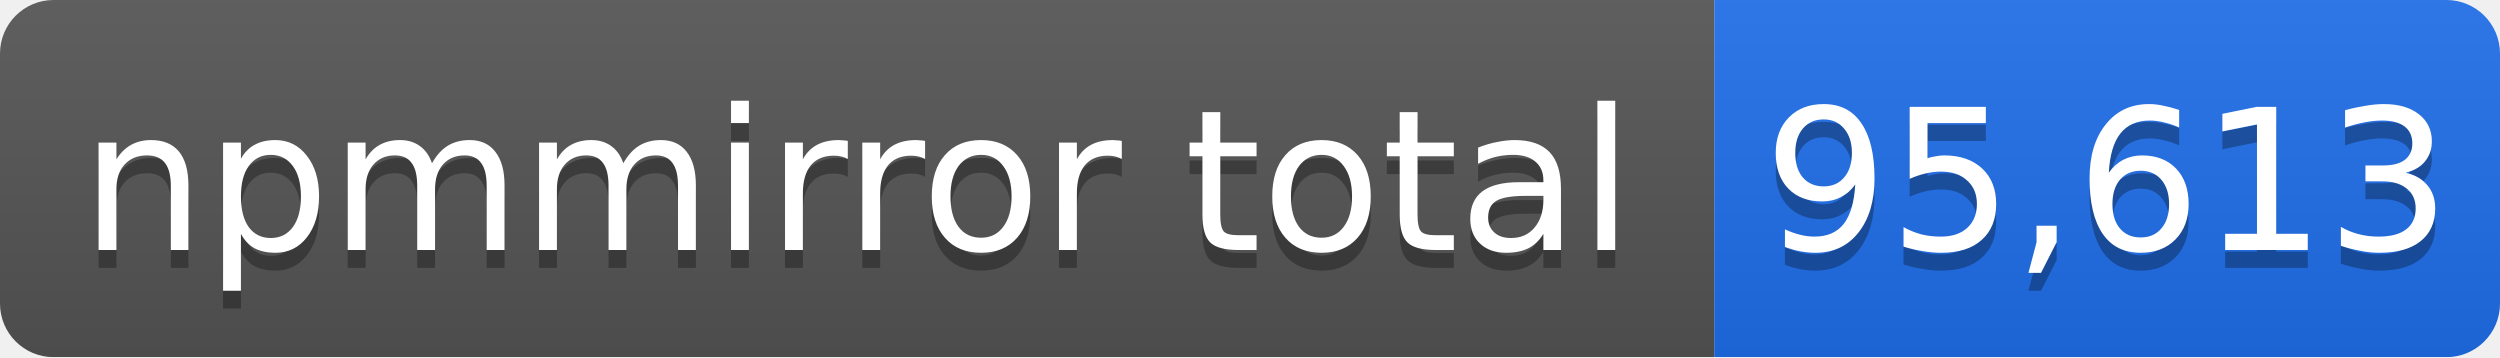
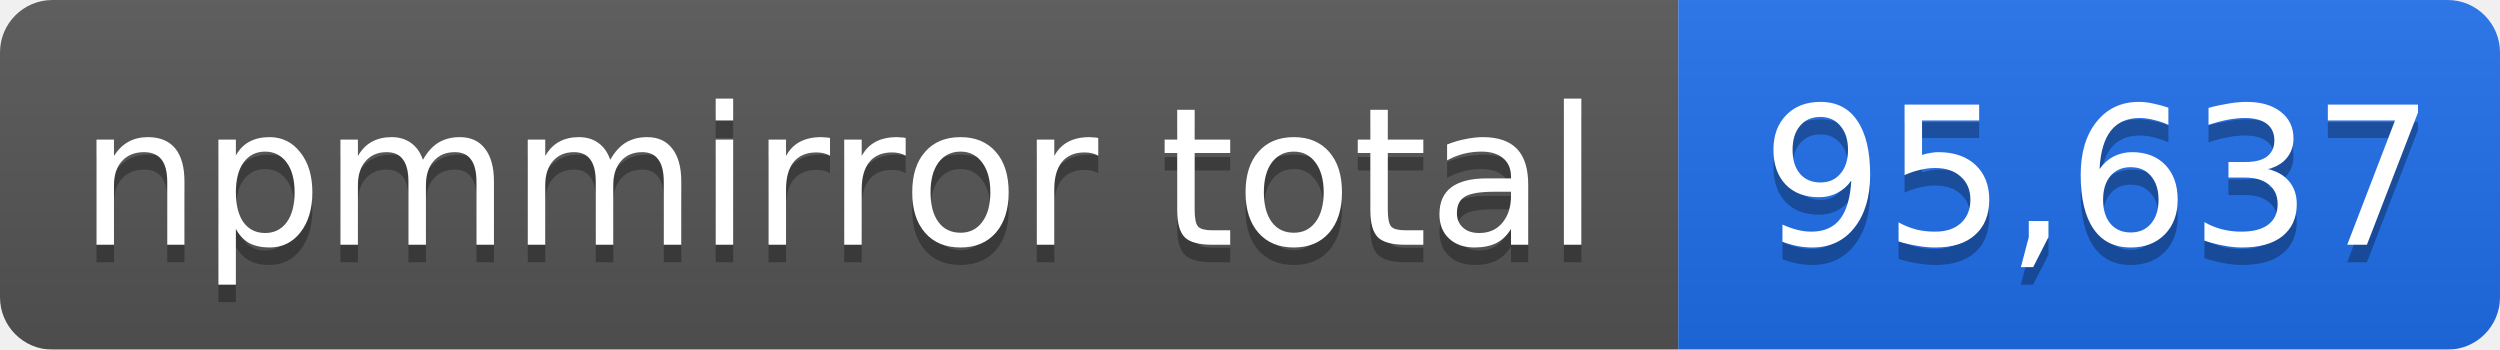
- <svg xmlns="http://www.w3.org/2000/svg" width="140" height="20" role="img" aria-label="npmmirror total: 95,613">
+ <svg xmlns="http://www.w3.org/2000/svg" width="143" height="20" role="img" aria-label="npmmirror total: 95,637">
  <linearGradient id="s" x2="0" y2="100%">
    <stop offset="0" stop-color="#bbb" stop-opacity=".1" />
    <stop offset="1" stop-opacity=".1" />
  </linearGradient>
  <mask id="m">
-     <rect width="140" height="20" rx="3" fill="#fff" />
+     <rect width="143" height="20" rx="3" fill="#fff" />
  </mask>
  <g mask="url(#m)">
    <rect width="96" height="20" fill="#555" />
-     <rect x="96" width="44" height="20" fill="#1f6feb" />
-     <rect width="140" height="20" fill="url(#s)" />
+     <rect x="96" width="47" height="20" fill="#1f6feb" />
+     <rect width="143" height="20" fill="url(#s)" />
  </g>
  <g fill="#fff" text-anchor="middle" font-family="Verdana,Geneva,DejaVu Sans,sans-serif" font-size="11">
    <text x="48" y="15" fill="#010101" fill-opacity=".3">npmmirror total</text>
    <text x="48" y="14">npmmirror total</text>
-     <text x="118" y="15" fill="#010101" fill-opacity=".3">95,613</text>
-     <text x="118" y="14">95,613</text>
+     <text x="120" y="15" fill="#010101" fill-opacity=".3">95,637</text>
+     <text x="120" y="14">95,637</text>
  </g>
</svg>
